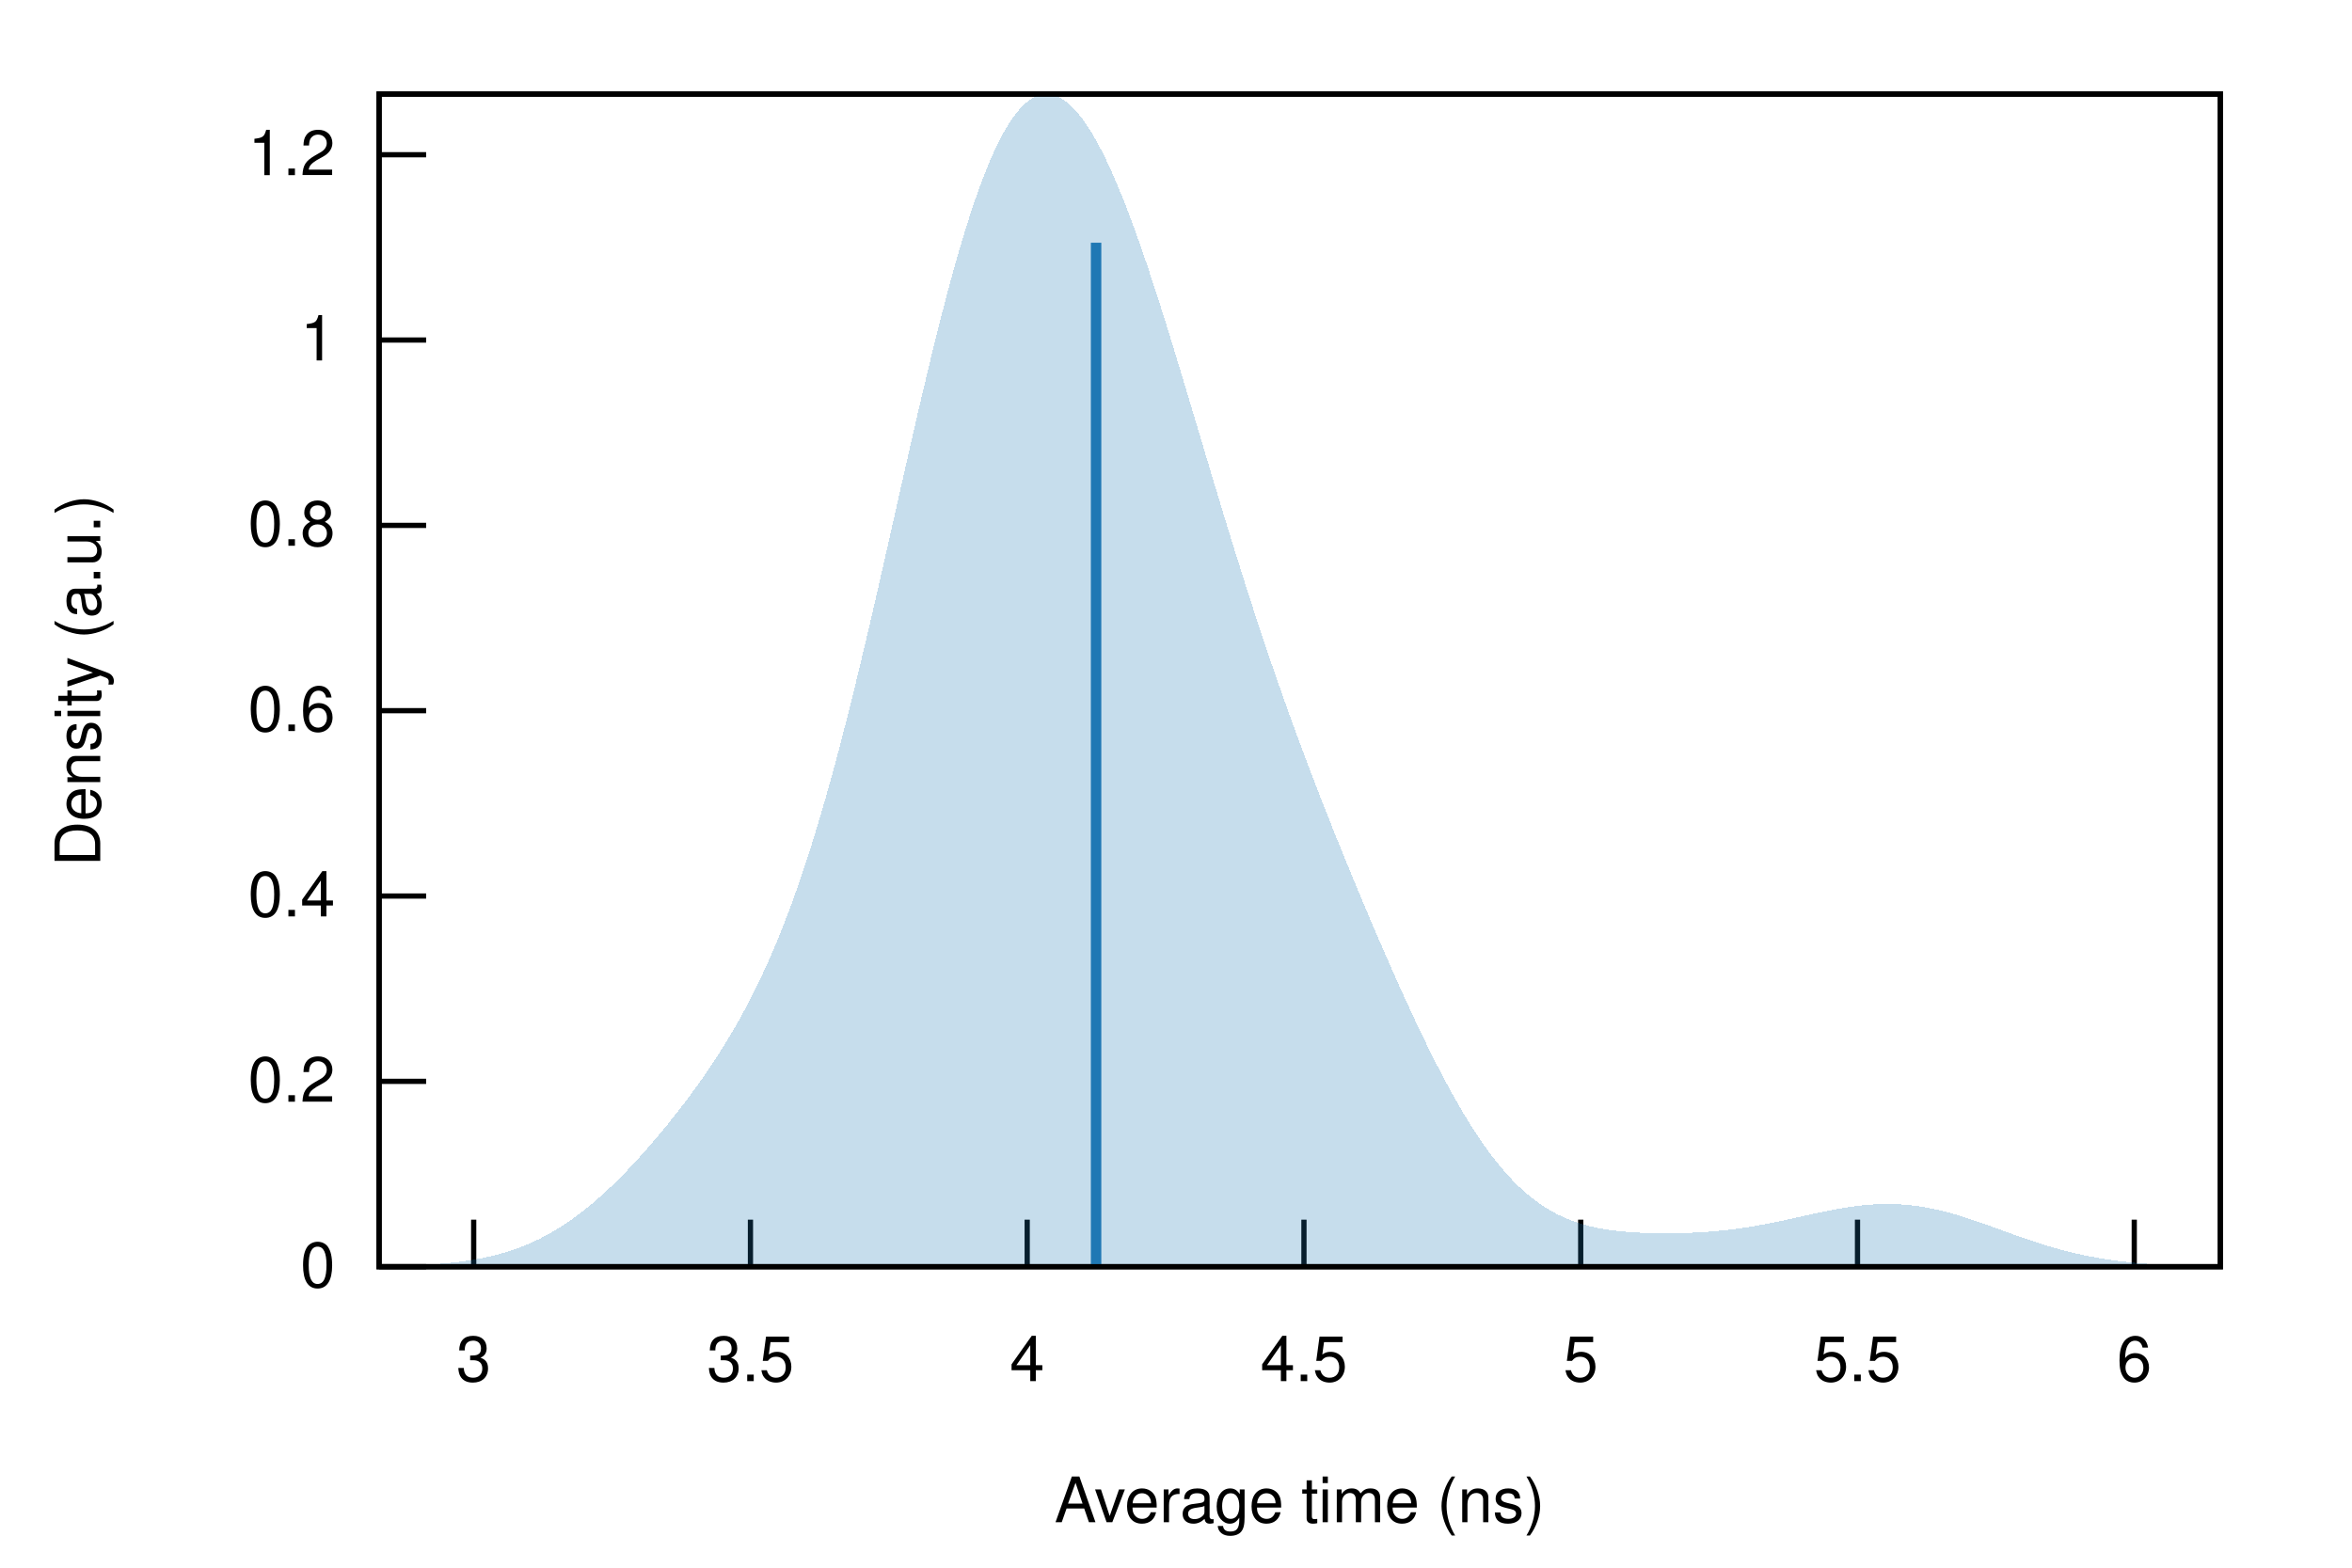
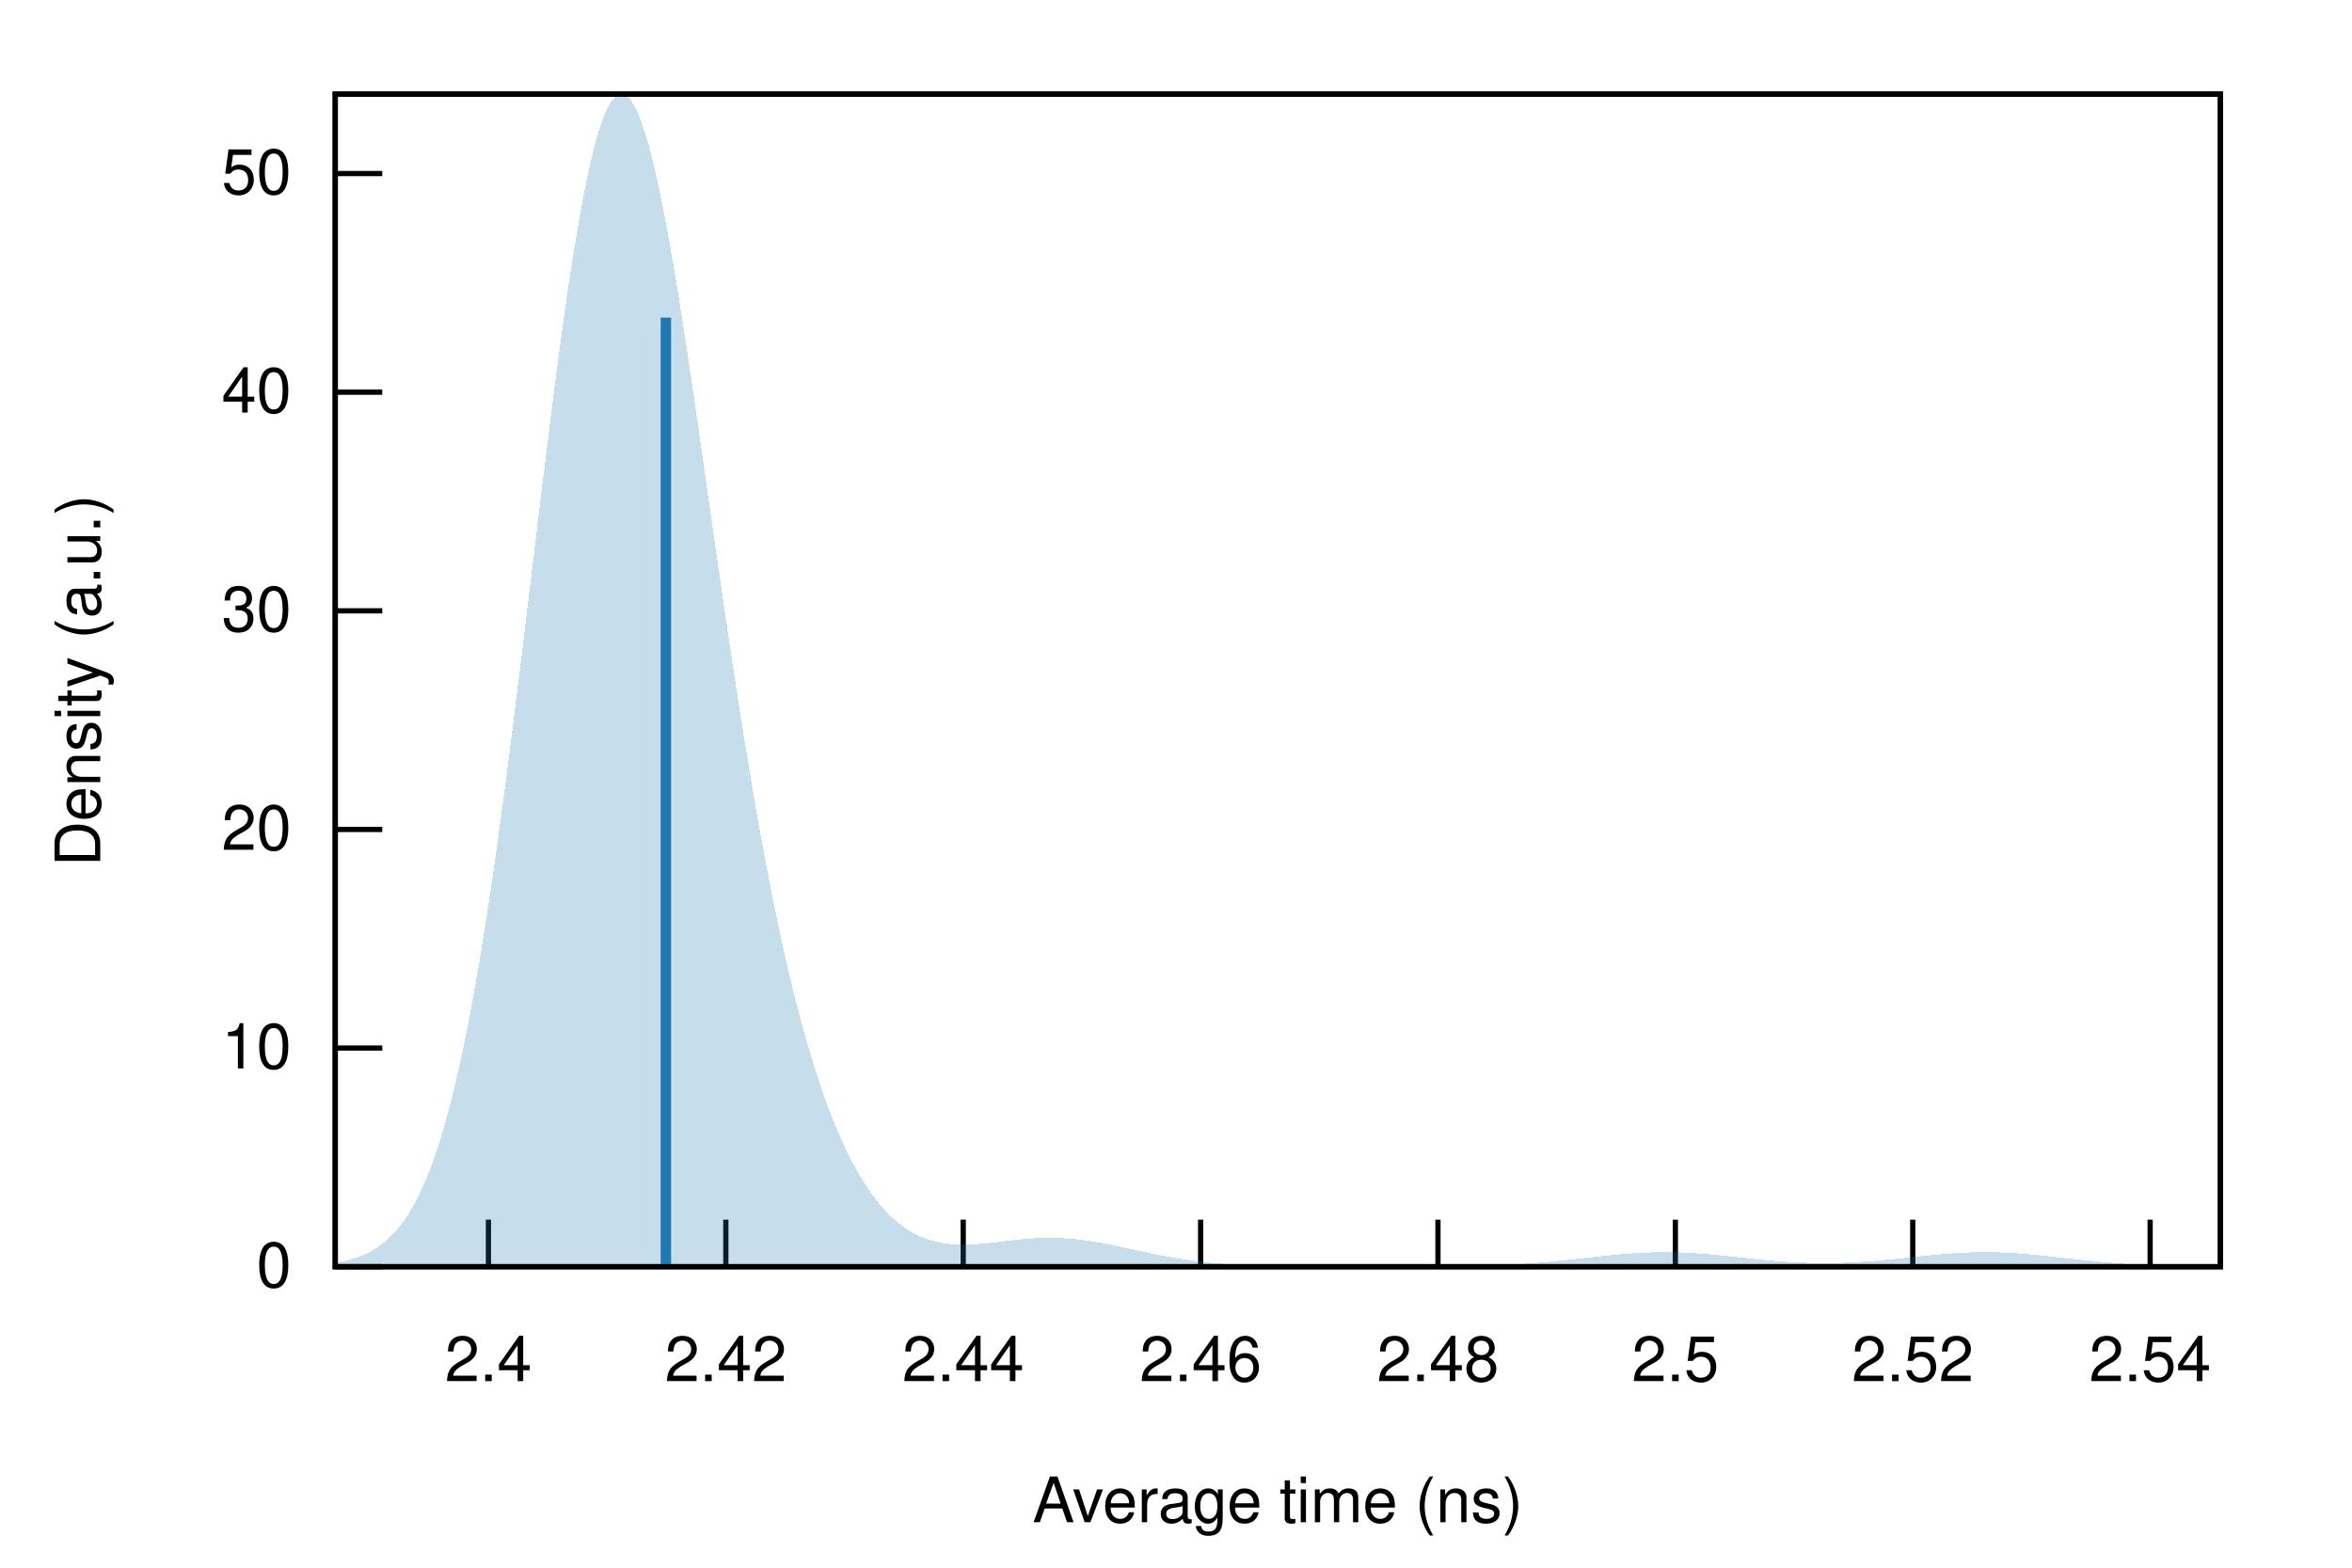
<svg xmlns="http://www.w3.org/2000/svg" xmlns:xlink="http://www.w3.org/1999/xlink" viewBox="0 0 450 300">
  <g id="gnuplot_canvas">
    <rect x="0" y="0" width="450" height="300" fill="none" />
    <defs>
      <circle id="gpDot" r="0.5" stroke-width="0.5" stroke="currentColor" />
      <path id="gpPt0" stroke-width="0.222" stroke="currentColor" d="M-1,0 h2 M0,-1 v2" />
      <path id="gpPt1" stroke-width="0.222" stroke="currentColor" d="M-1,-1 L1,1 M1,-1 L-1,1" />
      <path id="gpPt2" stroke-width="0.222" stroke="currentColor" d="M-1,0 L1,0 M0,-1 L0,1 M-1,-1 L1,1 M-1,1 L1,-1" />
      <rect id="gpPt3" stroke-width="0.222" stroke="currentColor" x="-1" y="-1" width="2" height="2" />
      <rect id="gpPt4" stroke-width="0.222" stroke="currentColor" fill="currentColor" x="-1" y="-1" width="2" height="2" />
      <circle id="gpPt5" stroke-width="0.222" stroke="currentColor" cx="0" cy="0" r="1" />
      <use xlink:href="#gpPt5" id="gpPt6" fill="currentColor" stroke="none" />
      <path id="gpPt7" stroke-width="0.222" stroke="currentColor" d="M0,-1.33 L-1.33,0.67 L1.33,0.67 z" />
      <use xlink:href="#gpPt7" id="gpPt8" fill="currentColor" stroke="none" />
      <use xlink:href="#gpPt7" id="gpPt9" stroke="currentColor" transform="rotate(180)" />
      <use xlink:href="#gpPt9" id="gpPt10" fill="currentColor" stroke="none" />
      <use xlink:href="#gpPt3" id="gpPt11" stroke="currentColor" transform="rotate(45)" />
      <use xlink:href="#gpPt11" id="gpPt12" fill="currentColor" stroke="none" />
      <path id="gpPt13" stroke-width="0.222" stroke="currentColor" d="M0,1.330 L1.265,0.411 L0.782,-1.067 L-0.782,-1.076 L-1.265,0.411 z" />
      <use xlink:href="#gpPt13" id="gpPt14" fill="currentColor" stroke="none" />
      <filter id="textbox" filterUnits="objectBoundingBox" x="0" y="0" height="1" width="1">
        <feFlood flood-color="white" flood-opacity="1" result="bgnd" />
        <feComposite in="SourceGraphic" in2="bgnd" operator="atop" />
      </filter>
      <filter id="greybox" filterUnits="objectBoundingBox" x="0" y="0" height="1" width="1">
        <feFlood flood-color="lightgrey" flood-opacity="1" result="grey" />
        <feComposite in="SourceGraphic" in2="grey" operator="atop" />
      </filter>
    </defs>
    <g fill="none" color="white" stroke="currentColor" stroke-width="1.00" stroke-linecap="butt" stroke-linejoin="miter">
</g>
    <g fill="none" color="black" stroke="currentColor" stroke-width="1.00" stroke-linecap="butt" stroke-linejoin="miter">
-       <path stroke="black" d="M72.53,242.40 L81.53,242.40  " />
-       <g transform="translate(64.14,246.30)" stroke="none" fill="black" font-family="Helvetica" font-size="12.00" text-anchor="end">
+       <path stroke="black" d="M64.14,242.40 L73.14,242.40  " />
+       <g transform="translate(55.75,246.30)" stroke="none" fill="black" font-family="Helvetica" font-size="12.00" text-anchor="end">
        <text>
          <tspan font-family="Helvetica"> 0</tspan>
        </text>
      </g>
    </g>
    <g fill="none" color="black" stroke="currentColor" stroke-width="1.00" stroke-linecap="butt" stroke-linejoin="miter">
-       <path stroke="black" d="M72.53,206.93 L81.53,206.93  " />
-       <g transform="translate(64.14,210.83)" stroke="none" fill="black" font-family="Helvetica" font-size="12.00" text-anchor="end">
+       <path stroke="black" d="M64.14,200.56 L73.14,200.56  " />
+       <g transform="translate(55.75,204.46)" stroke="none" fill="black" font-family="Helvetica" font-size="12.00" text-anchor="end">
        <text>
-           <tspan font-family="Helvetica"> 0.2</tspan>
+           <tspan font-family="Helvetica"> 10</tspan>
        </text>
      </g>
    </g>
    <g fill="none" color="black" stroke="currentColor" stroke-width="1.00" stroke-linecap="butt" stroke-linejoin="miter">
-       <path stroke="black" d="M72.53,171.47 L81.53,171.47  " />
-       <g transform="translate(64.14,175.37)" stroke="none" fill="black" font-family="Helvetica" font-size="12.00" text-anchor="end">
+       <path stroke="black" d="M64.14,158.73 L73.14,158.73  " />
+       <g transform="translate(55.75,162.63)" stroke="none" fill="black" font-family="Helvetica" font-size="12.00" text-anchor="end">
        <text>
-           <tspan font-family="Helvetica"> 0.4</tspan>
+           <tspan font-family="Helvetica"> 20</tspan>
        </text>
      </g>
    </g>
    <g fill="none" color="black" stroke="currentColor" stroke-width="1.00" stroke-linecap="butt" stroke-linejoin="miter">
-       <path stroke="black" d="M72.53,136.00 L81.53,136.00  " />
-       <g transform="translate(64.14,139.90)" stroke="none" fill="black" font-family="Helvetica" font-size="12.00" text-anchor="end">
+       <path stroke="black" d="M64.14,116.89 L73.14,116.89  " />
+       <g transform="translate(55.75,120.79)" stroke="none" fill="black" font-family="Helvetica" font-size="12.00" text-anchor="end">
        <text>
-           <tspan font-family="Helvetica"> 0.6</tspan>
+           <tspan font-family="Helvetica"> 30</tspan>
        </text>
      </g>
    </g>
    <g fill="none" color="black" stroke="currentColor" stroke-width="1.00" stroke-linecap="butt" stroke-linejoin="miter">
-       <path stroke="black" d="M72.53,100.54 L81.53,100.54  " />
-       <g transform="translate(64.14,104.44)" stroke="none" fill="black" font-family="Helvetica" font-size="12.00" text-anchor="end">
+       <path stroke="black" d="M64.14,75.05 L73.14,75.05  " />
+       <g transform="translate(55.75,78.95)" stroke="none" fill="black" font-family="Helvetica" font-size="12.00" text-anchor="end">
        <text>
-           <tspan font-family="Helvetica"> 0.8</tspan>
+           <tspan font-family="Helvetica"> 40</tspan>
        </text>
      </g>
    </g>
    <g fill="none" color="black" stroke="currentColor" stroke-width="1.00" stroke-linecap="butt" stroke-linejoin="miter">
-       <path stroke="black" d="M72.53,65.07 L81.53,65.07  " />
-       <g transform="translate(64.14,68.97)" stroke="none" fill="black" font-family="Helvetica" font-size="12.00" text-anchor="end">
+       <path stroke="black" d="M64.14,33.21 L73.14,33.21  " />
+       <g transform="translate(55.75,37.11)" stroke="none" fill="black" font-family="Helvetica" font-size="12.00" text-anchor="end">
        <text>
-           <tspan font-family="Helvetica"> 1</tspan>
+           <tspan font-family="Helvetica"> 50</tspan>
        </text>
      </g>
    </g>
    <g fill="none" color="black" stroke="currentColor" stroke-width="1.00" stroke-linecap="butt" stroke-linejoin="miter">
-       <path stroke="black" d="M72.53,29.61 L81.53,29.61  " />
-       <g transform="translate(64.14,33.51)" stroke="none" fill="black" font-family="Helvetica" font-size="12.00" text-anchor="end">
+       <path stroke="black" d="M93.45,242.40 L93.45,233.40  " />
+       <g transform="translate(93.45,264.30)" stroke="none" fill="black" font-family="Helvetica" font-size="12.00" text-anchor="middle">
        <text>
-           <tspan font-family="Helvetica"> 1.2</tspan>
+           <tspan font-family="Helvetica"> 2.4</tspan>
        </text>
      </g>
    </g>
    <g fill="none" color="black" stroke="currentColor" stroke-width="1.00" stroke-linecap="butt" stroke-linejoin="miter">
-       <path stroke="black" d="M90.63,242.40 L90.63,233.40  " />
-       <g transform="translate(90.63,264.30)" stroke="none" fill="black" font-family="Helvetica" font-size="12.00" text-anchor="middle">
+       <path stroke="black" d="M138.87,242.40 L138.87,233.40  " />
+       <g transform="translate(138.87,264.30)" stroke="none" fill="black" font-family="Helvetica" font-size="12.00" text-anchor="middle">
        <text>
-           <tspan font-family="Helvetica"> 3</tspan>
+           <tspan font-family="Helvetica"> 2.42</tspan>
        </text>
      </g>
    </g>
    <g fill="none" color="black" stroke="currentColor" stroke-width="1.00" stroke-linecap="butt" stroke-linejoin="miter">
-       <path stroke="black" d="M143.58,242.40 L143.58,233.40  " />
-       <g transform="translate(143.58,264.30)" stroke="none" fill="black" font-family="Helvetica" font-size="12.00" text-anchor="middle">
+       <path stroke="black" d="M184.29,242.40 L184.29,233.40  " />
+       <g transform="translate(184.29,264.30)" stroke="none" fill="black" font-family="Helvetica" font-size="12.00" text-anchor="middle">
        <text>
-           <tspan font-family="Helvetica"> 3.5</tspan>
+           <tspan font-family="Helvetica"> 2.44</tspan>
        </text>
      </g>
    </g>
    <g fill="none" color="black" stroke="currentColor" stroke-width="1.00" stroke-linecap="butt" stroke-linejoin="miter">
-       <path stroke="black" d="M196.53,242.40 L196.53,233.40  " />
-       <g transform="translate(196.53,264.30)" stroke="none" fill="black" font-family="Helvetica" font-size="12.00" text-anchor="middle">
+       <path stroke="black" d="M229.71,242.40 L229.71,233.40  " />
+       <g transform="translate(229.71,264.30)" stroke="none" fill="black" font-family="Helvetica" font-size="12.00" text-anchor="middle">
        <text>
-           <tspan font-family="Helvetica"> 4</tspan>
+           <tspan font-family="Helvetica"> 2.46</tspan>
        </text>
      </g>
    </g>
    <g fill="none" color="black" stroke="currentColor" stroke-width="1.00" stroke-linecap="butt" stroke-linejoin="miter">
-       <path stroke="black" d="M249.48,242.40 L249.48,233.40  " />
-       <g transform="translate(249.48,264.30)" stroke="none" fill="black" font-family="Helvetica" font-size="12.00" text-anchor="middle">
+       <path stroke="black" d="M275.12,242.40 L275.12,233.40  " />
+       <g transform="translate(275.12,264.30)" stroke="none" fill="black" font-family="Helvetica" font-size="12.00" text-anchor="middle">
        <text>
-           <tspan font-family="Helvetica"> 4.5</tspan>
+           <tspan font-family="Helvetica"> 2.48</tspan>
        </text>
      </g>
    </g>
    <g fill="none" color="black" stroke="currentColor" stroke-width="1.00" stroke-linecap="butt" stroke-linejoin="miter">
-       <path stroke="black" d="M302.43,242.40 L302.43,233.40  " />
-       <g transform="translate(302.43,264.30)" stroke="none" fill="black" font-family="Helvetica" font-size="12.00" text-anchor="middle">
+       <path stroke="black" d="M320.54,242.40 L320.54,233.40  " />
+       <g transform="translate(320.54,264.30)" stroke="none" fill="black" font-family="Helvetica" font-size="12.00" text-anchor="middle">
        <text>
-           <tspan font-family="Helvetica"> 5</tspan>
+           <tspan font-family="Helvetica"> 2.5</tspan>
        </text>
      </g>
    </g>
    <g fill="none" color="black" stroke="currentColor" stroke-width="1.00" stroke-linecap="butt" stroke-linejoin="miter">
-       <path stroke="black" d="M355.39,242.40 L355.39,233.40  " />
-       <g transform="translate(355.39,264.30)" stroke="none" fill="black" font-family="Helvetica" font-size="12.00" text-anchor="middle">
+       <path stroke="black" d="M365.96,242.40 L365.96,233.40  " />
+       <g transform="translate(365.96,264.30)" stroke="none" fill="black" font-family="Helvetica" font-size="12.00" text-anchor="middle">
        <text>
-           <tspan font-family="Helvetica"> 5.5</tspan>
+           <tspan font-family="Helvetica"> 2.52</tspan>
        </text>
      </g>
    </g>
    <g fill="none" color="black" stroke="currentColor" stroke-width="1.00" stroke-linecap="butt" stroke-linejoin="miter">
-       <path stroke="black" d="M408.34,242.40 L408.34,233.40  " />
-       <g transform="translate(408.34,264.30)" stroke="none" fill="black" font-family="Helvetica" font-size="12.00" text-anchor="middle">
+       <path stroke="black" d="M411.38,242.40 L411.38,233.40  " />
+       <g transform="translate(411.38,264.30)" stroke="none" fill="black" font-family="Helvetica" font-size="12.00" text-anchor="middle">
        <text>
-           <tspan font-family="Helvetica"> 6</tspan>
+           <tspan font-family="Helvetica"> 2.54</tspan>
        </text>
      </g>
    </g>
    <g fill="none" color="black" stroke="currentColor" stroke-width="1.00" stroke-linecap="butt" stroke-linejoin="miter">
</g>
    <g fill="none" color="black" stroke="currentColor" stroke-width="1.00" stroke-linecap="butt" stroke-linejoin="miter">
-       <path stroke="black" d="M72.53,18.01 L72.53,242.40 L424.82,242.40 L424.82,18.01 L72.53,18.01 Z  " />
+       <path stroke="black" d="M64.14,18.01 L64.14,242.40 L424.82,242.40 L424.82,18.01 L64.14,18.01 Z  " />
    </g>
    <g fill="none" color="black" stroke="currentColor" stroke-width="1.00" stroke-linecap="butt" stroke-linejoin="miter">
      <g transform="translate(19.18,130.21) rotate(270)" stroke="none" fill="black" font-family="Helvetica" font-size="12.00" text-anchor="middle">
        <text>
          <tspan font-family="Helvetica">Density (a.u.)</tspan>
        </text>
      </g>
    </g>
    <g fill="none" color="black" stroke="currentColor" stroke-width="1.00" stroke-linecap="butt" stroke-linejoin="miter">
-       <g transform="translate(248.67,291.30)" stroke="none" fill="black" font-family="Helvetica" font-size="12.00" text-anchor="middle">
+       <g transform="translate(244.48,291.30)" stroke="none" fill="black" font-family="Helvetica" font-size="12.00" text-anchor="middle">
        <text>
          <tspan font-family="Helvetica">Average time (ns)</tspan>
        </text>
      </g>
    </g>
    <g fill="none" color="black" stroke="currentColor" stroke-width="1.00" stroke-linecap="butt" stroke-linejoin="miter">
</g>
    <g id="gnuplot_plot_1">
      <g fill="none" color="black" stroke="currentColor" stroke-width="1.00" stroke-linecap="butt" stroke-linejoin="miter">
        <g stroke="none" shape-rendering="crispEdges">
-           <polygon fill="rgb( 31, 120, 180)" fill-opacity="0.25" points="72.53,242.31 73.24,242.30 73.94,242.29 74.65,242.27 75.35,242.26 76.06,242.24 76.77,242.22 77.47,242.20 78.18,242.17 78.88,242.15 79.59,242.12 80.30,242.08 81.00,242.05 81.71,242.01 82.41,241.96 83.12,241.91 83.83,241.86 84.53,241.80 85.24,241.74 85.94,241.67 86.65,241.60 87.36,241.52 88.06,241.43 88.77,241.34 89.47,241.24 90.18,241.13 90.89,241.01 91.59,240.88 92.30,240.74 93.00,240.59 93.71,240.44 94.42,240.27 95.12,240.09 95.83,239.90 96.53,239.69 97.24,239.48 97.95,239.25 98.65,239.00 99.36,238.74 100.06,238.47 100.77,238.18 101.48,237.88 102.18,237.56 102.89,237.23 103.59,236.88 104.30,236.51 105.01,236.13 105.71,235.72 106.42,235.31 107.12,234.87 107.83,234.42 108.54,233.95 109.24,233.46 109.95,232.95 110.65,232.43 111.36,231.89 112.07,231.34 112.77,230.76 113.48,230.17 114.18,229.56 114.89,228.94 115.60,228.30 116.30,227.65 117.01,226.98 117.71,226.29 118.42,225.60 119.13,224.88 119.83,224.16 120.54,223.42 121.24,222.66 121.95,221.90 122.66,221.12 123.36,220.33 124.07,219.52 124.77,218.71 125.48,217.88 126.19,217.04 126.89,216.19 127.60,215.33 128.30,214.45 129.01,213.56 129.72,212.66 130.42,211.75 131.13,210.82 131.83,209.88 132.54,208.93 133.25,207.96 133.95,206.97 134.66,205.96 135.36,204.94 136.07,203.89 136.78,202.83 137.48,201.74 138.19,200.62 138.89,199.48 139.60,198.32 140.31,197.12 141.01,195.89 141.72,194.64 142.42,193.34 143.13,192.01 143.84,190.64 144.54,189.23 145.25,187.78 145.95,186.29 146.66,184.75 147.37,183.16 148.07,181.52 148.78,179.83 149.48,178.09 150.19,176.29 150.90,174.44 151.60,172.54 152.31,170.57 153.01,168.55 153.72,166.47 154.43,164.32 155.13,162.12 155.84,159.86 156.54,157.54 157.25,155.16 157.96,152.72 158.66,150.22 159.37,147.67 160.07,145.06 160.78,142.39 161.48,139.67 162.19,136.90 162.90,134.09 163.60,131.23 164.31,128.32 165.01,125.38 165.72,122.40 166.43,119.38 167.13,116.34 167.84,113.27 168.54,110.18 169.25,107.07 169.96,103.95 170.66,100.82 171.37,97.69 172.07,94.56 172.78,91.43 173.49,88.31 174.19,85.21 174.90,82.12 175.60,79.06 176.31,76.04 177.02,73.04 177.72,70.09 178.43,67.18 179.13,64.31 179.84,61.51 180.55,58.76 181.25,56.07 181.96,53.45 182.66,50.90 183.37,48.42 184.08,46.02 184.78,43.71 185.49,41.48 186.19,39.33 186.90,37.28 187.61,35.33 188.31,33.47 189.02,31.71 189.72,30.05 190.43,28.49 191.14,27.04 191.84,25.69 192.55,24.45 193.25,23.32 193.96,22.30 194.67,21.38 195.37,20.58 196.08,19.88 196.78,19.30 197.49,18.83 198.20,18.46 198.90,18.20 199.61,18.05 200.31,18.01 201.02,18.07 201.73,18.24 202.43,18.51 203.14,18.88 203.84,19.35 204.55,19.92 205.26,20.59 205.96,21.34 206.67,22.20 207.37,23.14 208.08,24.17 208.79,25.28 209.49,26.48 210.20,27.76 210.90,29.11 211.61,30.54 212.32,32.05 213.02,33.62 213.73,35.26 214.43,36.97 215.14,38.73 215.85,40.56 216.55,42.44 217.26,44.37 217.96,46.35 218.67,48.38 219.38,50.45 220.08,52.56 220.79,54.71 221.49,56.89 222.20,59.11 222.91,61.35 223.61,63.61 224.32,65.90 225.02,68.21 225.73,70.54 226.44,72.87 227.14,75.22 227.85,77.58 228.55,79.94 229.26,82.30 229.97,84.67 230.67,87.03 231.38,89.39 232.08,91.74 232.79,94.09 233.50,96.42 234.20,98.74 234.91,101.05 235.61,103.35 236.32,105.62 237.03,107.88 237.73,110.13 238.44,112.35 239.14,114.55 239.85,116.73 240.56,118.89 241.26,121.03 241.97,123.14 242.67,125.24 243.38,127.31 244.09,129.36 244.79,131.38 245.50,133.39 246.20,135.38 246.91,137.34 247.62,139.28 248.32,141.21 249.03,143.11 249.73,145.00 250.44,146.87 251.15,148.73 251.85,150.56 252.56,152.38 253.26,154.19 253.97,155.98 254.68,157.76 255.38,159.53 256.09,161.28 256.79,163.03 257.50,164.76 258.21,166.48 258.91,168.19 259.62,169.89 260.32,171.58 261.03,173.26 261.74,174.93 262.44,176.59 263.15,178.24 263.85,179.88 264.56,181.51 265.27,183.13 265.97,184.74 266.68,186.33 267.38,187.91 268.09,189.48 268.80,191.04 269.50,192.58 270.21,194.10 270.91,195.61 271.62,197.10 272.33,198.57 273.03,200.02 273.74,201.45 274.44,202.86 275.15,204.24 275.86,205.60 276.56,206.94 277.27,208.24 277.97,209.53 278.68,210.78 279.39,212.01 280.09,213.20 280.80,214.36 281.50,215.50 282.21,216.60 282.92,217.66 283.62,218.70 284.33,219.70 285.03,220.66 285.74,221.60 286.45,222.49 287.15,223.35 287.86,224.18 288.56,224.97 289.27,225.73 289.98,226.45 290.68,227.14 291.39,227.79 292.09,228.41 292.80,229.00 293.51,229.56 294.21,230.08 294.92,230.57 295.62,231.04 296.33,231.47 297.04,231.88 297.74,232.26 298.45,232.61 299.15,232.94 299.86,233.24 300.57,233.52 301.27,233.78 301.98,234.02 302.68,234.24 303.39,234.44 304.10,234.63 304.80,234.79 305.51,234.95 306.21,235.08 306.92,235.21 307.63,235.32 308.33,235.42 309.04,235.51 309.74,235.59 310.45,235.66 311.16,235.73 311.86,235.78 312.57,235.83 313.27,235.87 313.98,235.90 314.69,235.93 315.39,235.96 316.10,235.98 316.80,235.99 317.51,236.00 318.22,236.00 318.92,236.01 319.63,236.00 320.33,235.99 321.04,235.98 321.75,235.96 322.45,235.94 323.16,235.92 323.86,235.89 324.57,235.85 325.28,235.81 325.98,235.77 326.69,235.72 327.39,235.67 328.10,235.61 328.81,235.54 329.51,235.47 330.22,235.40 330.92,235.32 331.63,235.23 332.34,235.14 333.04,235.04 333.75,234.94 334.45,234.83 335.16,234.71 335.87,234.59 336.57,234.47 337.28,234.34 337.98,234.21 338.69,234.07 339.39,233.93 340.10,233.78 340.81,233.64 341.51,233.49 342.22,233.33 342.92,233.18 343.63,233.02 344.34,232.87 345.04,232.71 345.75,232.55 346.45,232.40 347.16,232.24 347.87,232.09 348.57,231.94 349.28,231.80 349.98,231.66 350.69,231.52 351.40,231.39 352.10,231.26 352.81,231.14 353.51,231.03 354.22,230.93 354.93,230.83 355.63,230.74 356.34,230.66 357.04,230.59 357.75,230.53 358.46,230.48 359.16,230.45 359.87,230.42 360.57,230.40 361.28,230.40 361.99,230.41 362.69,230.43 363.40,230.46 364.10,230.51 364.81,230.57 365.52,230.64 366.22,230.72 366.93,230.81 367.63,230.92 368.34,231.04 369.05,231.17 369.75,231.31 370.46,231.46 371.16,231.62 371.87,231.80 372.58,231.98 373.28,232.17 373.99,232.37 374.69,232.58 375.40,232.80 376.11,233.02 376.81,233.25 377.52,233.48 378.22,233.72 378.93,233.97 379.64,234.21 380.34,234.47 381.05,234.72 381.75,234.97 382.46,235.23 383.17,235.48 383.87,235.74 384.58,236.00 385.28,236.25 385.99,236.50 386.70,236.75 387.40,236.99 388.11,237.24 388.81,237.47 389.52,237.71 390.23,237.93 390.93,238.16 391.64,238.37 392.34,238.59 393.05,238.79 393.76,238.99 394.46,239.18 395.17,239.37 395.87,239.55 396.58,239.72 397.29,239.89 397.99,240.05 398.70,240.20 399.40,240.34 400.11,240.48 400.82,240.61 401.52,240.74 402.23,240.86 402.93,240.97 403.64,241.07 404.35,241.17 405.05,241.27 405.76,241.36 406.46,241.44 407.17,241.52 407.88,241.59 408.58,241.66 409.29,241.72 409.99,241.78 410.70,241.83 411.41,241.88 412.11,241.93 412.82,241.97 413.52,242.01 414.23,242.05 414.94,242.08 415.64,242.11 416.35,242.14 417.05,242.17 417.76,242.19 418.47,242.21 419.17,242.23 419.88,242.25 420.58,242.26 421.29,242.28 422.00,242.29 422.70,242.30 423.41,242.31 424.11,242.32 424.82,242.33 424.82,242.40 424.11,242.40 423.41,242.40 422.70,242.40 422.00,242.40 421.29,242.40 420.58,242.40 419.88,242.40 419.17,242.40 418.47,242.40 417.76,242.40 417.05,242.40 416.35,242.40 415.64,242.40 414.94,242.40 414.23,242.40 413.52,242.40 412.82,242.40 412.11,242.40 411.41,242.40 410.70,242.40 409.99,242.40 409.29,242.40 408.58,242.40 407.88,242.40 407.17,242.40 406.46,242.40 405.76,242.40 405.05,242.40 404.35,242.40 403.64,242.40 402.93,242.40 402.23,242.40 401.52,242.40 400.82,242.40 400.11,242.40 399.40,242.40 398.70,242.40 397.99,242.40 397.29,242.40 396.58,242.40 395.87,242.40 395.17,242.40 394.46,242.40 393.76,242.40 393.05,242.40 392.34,242.40 391.64,242.40 390.93,242.40 390.23,242.40 389.52,242.40 388.81,242.40 388.11,242.40 387.40,242.40 386.70,242.40 385.99,242.40 385.28,242.40 384.58,242.40 383.87,242.40 383.17,242.40 382.46,242.40 381.75,242.40 381.05,242.40 380.34,242.40 379.64,242.40 378.93,242.40 378.22,242.40 377.52,242.40 376.81,242.40 376.11,242.40 375.40,242.40 374.69,242.40 373.99,242.40 373.28,242.40 372.58,242.40 371.87,242.40 371.16,242.40 370.46,242.40 369.75,242.40 369.05,242.40 368.34,242.40 367.63,242.40 366.93,242.40 366.22,242.40 365.52,242.40 364.81,242.40 364.10,242.40 363.40,242.40 362.69,242.40 361.99,242.40 361.28,242.40 360.57,242.40 359.87,242.40 359.16,242.40 358.46,242.40 357.75,242.40 357.04,242.40 356.34,242.40 355.63,242.40 354.93,242.40 354.22,242.40 353.51,242.40 352.81,242.40 352.10,242.40 351.40,242.40 350.69,242.40 349.98,242.40 349.28,242.40 348.57,242.40 347.87,242.40 347.16,242.40 346.45,242.40 345.75,242.40 345.04,242.40 344.34,242.40 343.63,242.40 342.92,242.40 342.22,242.40 341.51,242.40 340.81,242.40 340.10,242.40 339.39,242.40 338.69,242.40 337.98,242.40 337.28,242.40 336.57,242.40 335.87,242.40 335.16,242.40 334.45,242.40 333.75,242.40 333.04,242.40 332.34,242.40 331.63,242.40 330.92,242.40 330.22,242.40 329.51,242.40 328.81,242.40 328.10,242.40 327.39,242.40 326.69,242.40 325.98,242.40 325.28,242.40 324.57,242.40 323.86,242.40 323.16,242.40 322.45,242.40 321.75,242.40 321.04,242.40 320.33,242.40 319.63,242.40 318.92,242.40 318.22,242.40 317.51,242.40 316.80,242.40 316.10,242.40 315.39,242.40 314.69,242.40 313.98,242.40 313.27,242.40 312.57,242.40 311.86,242.40 311.16,242.40 310.45,242.40 309.74,242.40 309.04,242.40 308.33,242.40 307.63,242.40 306.92,242.40 306.21,242.40 305.51,242.40 304.80,242.40 304.10,242.40 303.39,242.40 302.68,242.40 301.98,242.40 301.27,242.40 300.57,242.40 299.86,242.40 299.15,242.40 298.45,242.40 297.74,242.40 297.04,242.40 296.33,242.40 295.62,242.40 294.92,242.40 294.21,242.40 293.51,242.40 292.80,242.40 292.09,242.40 291.39,242.40 290.68,242.40 289.98,242.40 289.27,242.40 288.56,242.40 287.86,242.40 287.15,242.40 286.45,242.40 285.74,242.40 285.03,242.40 284.33,242.40 283.62,242.40 282.92,242.40 282.21,242.40 281.50,242.40 280.80,242.40 280.09,242.40 279.39,242.40 278.68,242.40 277.97,242.40 277.27,242.40 276.56,242.40 275.86,242.40 275.15,242.40 274.44,242.40 273.74,242.40 273.03,242.40 272.33,242.40 271.62,242.40 270.91,242.40 270.21,242.40 269.50,242.40 268.80,242.40 268.09,242.40 267.38,242.40 266.68,242.40 265.97,242.40 265.27,242.40 264.56,242.40 263.85,242.40 263.15,242.40 262.44,242.40 261.74,242.40 261.03,242.40 260.32,242.40 259.62,242.40 258.91,242.40 258.21,242.40 257.50,242.40 256.79,242.40 256.09,242.40 255.38,242.40 254.68,242.40 253.97,242.40 253.26,242.40 252.56,242.40 251.85,242.40 251.15,242.40 250.44,242.40 249.73,242.40 249.03,242.40 248.32,242.40 247.62,242.40 246.91,242.40 246.20,242.40 245.50,242.40 244.79,242.40 244.09,242.40 243.38,242.40 242.67,242.40 241.97,242.40 241.26,242.40 240.56,242.40 239.85,242.40 239.14,242.40 238.44,242.40 237.73,242.40 237.03,242.40 236.32,242.40 235.61,242.40 234.91,242.40 234.20,242.40 233.50,242.40 232.79,242.40 232.08,242.40 231.38,242.40 230.67,242.40 229.97,242.40 229.26,242.40 228.55,242.40 227.85,242.40 227.14,242.40 226.44,242.40 225.73,242.40 225.02,242.40 224.32,242.40 223.61,242.40 222.91,242.40 222.20,242.40 221.49,242.40 220.79,242.40 220.08,242.40 219.38,242.40 218.67,242.40 217.96,242.40 217.26,242.40 216.55,242.40 215.85,242.40 215.14,242.40 214.43,242.40 213.73,242.40 213.02,242.40 212.32,242.40 211.61,242.40 210.90,242.40 210.20,242.40 209.49,242.40 208.79,242.40 208.08,242.40 207.37,242.40 206.67,242.40 205.96,242.40 205.26,242.40 204.55,242.40 203.84,242.40 203.14,242.40 202.43,242.40 201.73,242.40 201.02,242.40 200.31,242.40 199.61,242.40 198.90,242.40 198.20,242.40 197.49,242.40 196.78,242.40 196.08,242.40 195.37,242.40 194.67,242.40 193.96,242.40 193.25,242.40 192.55,242.40 191.84,242.40 191.14,242.40 190.43,242.40 189.72,242.40 189.02,242.40 188.31,242.40 187.61,242.40 186.90,242.40 186.19,242.40 185.49,242.40 184.78,242.40 184.08,242.40 183.37,242.40 182.66,242.40 181.96,242.40 181.25,242.40 180.55,242.40 179.84,242.40 179.13,242.40 178.43,242.40 177.72,242.40 177.02,242.40 176.31,242.40 175.60,242.40 174.90,242.40 174.19,242.40 173.49,242.40 172.78,242.40 172.07,242.40 171.37,242.40 170.66,242.40 169.96,242.40 169.25,242.40 168.54,242.40 167.84,242.40 167.13,242.40 166.43,242.40 165.72,242.40 165.01,242.40 164.31,242.40 163.60,242.40 162.90,242.40 162.19,242.40 161.48,242.40 160.78,242.40 160.07,242.40 159.37,242.40 158.66,242.40 157.96,242.40 157.25,242.40 156.54,242.40 155.84,242.40 155.13,242.40 154.43,242.40 153.72,242.40 153.01,242.40 152.31,242.40 151.60,242.40 150.90,242.40 150.19,242.40 149.48,242.40 148.78,242.40 148.07,242.40 147.37,242.40 146.66,242.40 145.95,242.40 145.25,242.40 144.54,242.40 143.84,242.40 143.13,242.40 142.42,242.40 141.72,242.40 141.01,242.40 140.31,242.40 139.60,242.40 138.89,242.40 138.19,242.40 137.48,242.40 136.78,242.40 136.07,242.40 135.36,242.40 134.66,242.40 133.95,242.40 133.25,242.40 132.54,242.40 131.83,242.40 131.13,242.40 130.42,242.40 129.72,242.40 129.01,242.40 128.30,242.40 127.60,242.40 126.89,242.40 126.19,242.40 125.48,242.40 124.77,242.40 124.07,242.40 123.36,242.40 122.66,242.40 121.95,242.40 121.24,242.40 120.54,242.40 119.83,242.40 119.13,242.40 118.42,242.40 117.71,242.40 117.01,242.40 116.30,242.40 115.60,242.40 114.89,242.40 114.18,242.40 113.48,242.40 112.77,242.40 112.07,242.40 111.36,242.40 110.65,242.40 109.95,242.40 109.24,242.40 108.54,242.40 107.83,242.40 107.12,242.40 106.42,242.40 105.71,242.40 105.01,242.40 104.30,242.40 103.59,242.40 102.89,242.40 102.18,242.40 101.48,242.40 100.77,242.40 100.06,242.40 99.36,242.40 98.65,242.40 97.95,242.40 97.24,242.40 96.53,242.40 95.83,242.40 95.12,242.40 94.42,242.40 93.71,242.40 93.00,242.40 92.30,242.40 91.59,242.40 90.89,242.40 90.18,242.40 89.47,242.40 88.77,242.40 88.06,242.40 87.36,242.40 86.65,242.40 85.94,242.40 85.24,242.40 84.53,242.40 83.83,242.40 83.12,242.40 82.41,242.40 81.71,242.40 81.00,242.40 80.30,242.40 79.59,242.40 78.88,242.40 78.18,242.40 77.47,242.40 76.77,242.40 76.06,242.40 75.35,242.40 74.65,242.40 73.94,242.40 73.24,242.40 72.53,242.40 " />
+           <polygon fill="rgb( 31, 120, 180)" fill-opacity="0.25" points="64.14,241.66 64.86,241.53 65.59,241.39 66.31,241.23 67.03,241.04 67.75,240.82 68.48,240.58 69.20,240.30 69.92,239.99 70.65,239.64 71.37,239.24 72.09,238.79 72.81,238.28 73.54,237.72 74.26,237.09 74.98,236.39 75.70,235.61 76.43,234.74 77.15,233.79 77.87,232.74 78.60,231.58 79.32,230.30 80.04,228.91 80.76,227.39 81.49,225.74 82.21,223.94 82.93,221.99 83.66,219.88 84.38,217.60 85.10,215.16 85.82,212.54 86.55,209.73 87.27,206.74 87.99,203.56 88.72,200.18 89.44,196.60 90.16,192.83 90.88,188.85 91.61,184.68 92.33,180.32 93.05,175.76 93.78,171.01 94.50,166.09 95.22,161.00 95.94,155.74 96.67,150.34 97.39,144.80 98.11,139.14 98.83,133.37 99.56,127.52 100.28,121.60 101.00,115.63 101.73,109.63 102.45,103.63 103.17,97.65 103.89,91.71 104.62,85.84 105.34,80.07 106.06,74.41 106.79,68.90 107.51,63.56 108.23,58.41 108.95,53.49 109.68,48.81 110.40,44.39 111.12,40.26 111.85,36.43 112.57,32.93 113.29,29.76 114.01,26.96 114.74,24.52 115.46,22.45 116.18,20.78 116.90,19.49 117.63,18.60 118.35,18.11 119.07,18.01 119.80,18.30 120.52,18.98 121.24,20.04 121.96,21.47 122.69,23.26 123.41,25.39 124.13,27.86 124.86,30.63 125.58,33.70 126.30,37.05 127.02,40.66 127.75,44.50 128.47,48.56 129.19,52.82 129.92,57.24 130.64,61.82 131.36,66.53 132.08,71.35 132.81,76.25 133.53,81.23 134.25,86.25 134.97,91.31 135.70,96.37 136.42,101.43 137.14,106.48 137.87,111.49 138.59,116.45 139.31,121.35 140.03,126.19 140.76,130.94 141.48,135.60 142.20,140.17 142.93,144.63 143.65,148.98 144.37,153.22 145.09,157.35 145.82,161.35 146.54,165.23 147.26,168.99 147.99,172.62 148.71,176.12 149.43,179.50 150.15,182.76 150.88,185.90 151.60,188.91 152.32,191.80 153.05,194.58 153.77,197.24 154.49,199.79 155.21,202.23 155.94,204.57 156.66,206.79 157.38,208.92 158.10,210.95 158.83,212.88 159.55,214.71 160.27,216.46 161.00,218.11 161.72,219.68 162.44,221.17 163.16,222.57 163.89,223.90 164.61,225.15 165.33,226.33 166.06,227.43 166.78,228.47 167.50,229.44 168.22,230.34 168.95,231.19 169.67,231.97 170.39,232.69 171.12,233.36 171.84,233.98 172.56,234.54 173.28,235.05 174.01,235.52 174.73,235.94 175.45,236.31 176.17,236.65 176.90,236.94 177.62,237.20 178.34,237.42 179.07,237.61 179.79,237.77 180.51,237.90 181.23,238.00 181.96,238.08 182.68,238.13 183.40,238.16 184.13,238.17 184.85,238.17 185.57,238.14 186.29,238.11 187.02,238.06 187.74,238.00 188.46,237.93 189.19,237.86 189.91,237.78 190.63,237.70 191.35,237.61 192.08,237.53 192.80,237.44 193.52,237.36 194.25,237.28 194.97,237.20 195.69,237.13 196.41,237.07 197.14,237.02 197.86,236.97 198.58,236.93 199.30,236.90 200.03,236.89 200.75,236.88 201.47,236.88 202.20,236.90 202.92,236.92 203.64,236.96 204.36,237.01 205.09,237.07 205.81,237.14 206.53,237.22 207.26,237.31 207.98,237.41 208.70,237.52 209.42,237.64 210.15,237.76 210.87,237.89 211.59,238.03 212.32,238.17 213.04,238.32 213.76,238.47 214.48,238.62 215.21,238.78 215.93,238.93 216.65,239.09 217.37,239.25 218.10,239.40 218.82,239.56 219.54,239.71 220.27,239.86 220.99,240.01 221.71,240.16 222.43,240.30 223.16,240.43 223.88,240.56 224.60,240.69 225.33,240.81 226.05,240.93 226.77,241.04 227.49,241.14 228.22,241.24 228.94,241.34 229.66,241.42 230.39,241.51 231.11,241.59 231.83,241.66 232.55,241.73 233.28,241.79 234.00,241.85 234.72,241.90 235.44,241.95 236.17,242.00 236.89,242.04 237.61,242.08 238.34,242.11 239.06,242.14 239.78,242.17 240.50,242.20 241.23,242.22 241.95,242.24 242.67,242.26 243.40,242.28 244.12,242.29 244.84,242.31 245.56,242.32 246.29,242.33 247.01,242.34 247.73,242.35 248.46,242.35 249.18,242.36 249.90,242.37 250.62,242.37 251.35,242.37 252.07,242.38 252.79,242.38 253.52,242.38 254.24,242.39 254.96,242.39 255.68,242.39 256.41,242.39 257.13,242.39 257.85,242.39 258.57,242.39 259.30,242.39 260.02,242.40 260.74,242.40 261.47,242.40 262.19,242.40 262.91,242.40 263.63,242.40 264.36,242.39 265.08,242.39 265.80,242.39 266.53,242.39 267.25,242.39 267.97,242.39 268.69,242.39 269.42,242.39 270.14,242.38 270.86,242.38 271.59,242.38 272.31,242.38 273.03,242.37 273.75,242.37 274.48,242.36 275.20,242.36 275.92,242.35 276.64,242.34 277.37,242.33 278.09,242.33 278.81,242.32 279.54,242.30 280.26,242.29 280.98,242.28 281.70,242.26 282.43,242.25 283.15,242.23 283.87,242.21 284.60,242.18 285.32,242.16 286.04,242.13 286.76,242.10 287.49,242.07 288.21,242.04 288.93,242.00 289.66,241.96 290.38,241.92 291.10,241.87 291.82,241.83 292.55,241.78 293.27,241.72 293.99,241.67 294.71,241.61 295.44,241.55 296.16,241.48 296.88,241.41 297.61,241.34 298.33,241.27 299.05,241.20 299.77,241.12 300.50,241.04 301.22,240.97 301.94,240.89 302.67,240.80 303.39,240.72 304.11,240.64 304.83,240.56 305.56,240.48 306.28,240.40 307.00,240.33 307.73,240.25 308.45,240.18 309.17,240.11 309.89,240.04 310.62,239.98 311.34,239.92 312.06,239.86 312.79,239.81 313.51,239.77 314.23,239.73 314.95,239.70 315.68,239.67 316.40,239.65 317.12,239.63 317.84,239.62 318.57,239.62 319.29,239.62 320.01,239.63 320.74,239.65 321.46,239.67 322.18,239.70 322.90,239.74 323.63,239.78 324.35,239.82 325.07,239.87 325.80,239.93 326.52,239.99 327.24,240.05 327.96,240.12 328.69,240.19 329.41,240.26 330.13,240.33 330.86,240.41 331.58,240.49 332.30,240.56 333.02,240.64 333.75,240.72 334.47,240.80 335.19,240.87 335.91,240.95 336.64,241.02 337.36,241.09 338.08,241.16 338.81,241.22 339.53,241.29 340.25,241.35 340.97,241.40 341.70,241.45 342.42,241.50 343.14,241.54 343.87,241.58 344.59,241.61 345.31,241.64 346.03,241.67 346.76,241.68 347.48,241.70 348.20,241.71 348.93,241.71 349.65,241.71 350.37,241.71 351.09,241.69 351.82,241.68 352.54,241.66 353.26,241.63 353.99,241.60 354.71,241.56 355.43,241.52 356.15,241.48 356.88,241.43 357.60,241.38 358.32,241.32 359.04,241.26 359.77,241.20 360.49,241.13 361.21,241.06 361.94,240.99 362.66,240.92 363.38,240.84 364.10,240.77 364.83,240.69 365.55,240.61 366.27,240.53 367.00,240.46 367.72,240.38 368.44,240.30 369.16,240.23 369.89,240.16 370.61,240.09 371.33,240.03 372.06,239.96 372.78,239.91 373.50,239.85 374.22,239.80 374.95,239.76 375.67,239.72 376.39,239.69 377.11,239.66 377.84,239.64 378.56,239.63 379.28,239.62 380.01,239.62 380.73,239.63 381.45,239.64 382.17,239.65 382.90,239.68 383.62,239.71 384.34,239.74 385.07,239.79 385.79,239.83 386.51,239.88 387.23,239.94 387.96,240.00 388.68,240.07 389.40,240.13 390.13,240.21 390.85,240.28 391.57,240.36 392.29,240.43 393.02,240.51 393.74,240.59 394.46,240.67 395.18,240.76 395.91,240.84 396.63,240.92 397.35,241.00 398.08,241.08 398.80,241.15 399.52,241.23 400.24,241.30 400.97,241.37 401.69,241.44 402.41,241.51 403.14,241.57 403.86,241.63 404.58,241.69 405.30,241.74 406.03,241.80 406.75,241.85 407.47,241.89 408.20,241.94 408.92,241.98 409.64,242.01 410.36,242.05 411.09,242.08 411.81,242.11 412.53,242.14 413.26,242.17 413.98,242.19 414.70,242.21 415.42,242.23 416.15,242.25 416.87,242.27 417.59,242.28 418.31,242.30 419.04,242.31 419.76,242.32 420.48,242.33 421.21,242.34 421.93,242.35 422.65,242.35 423.37,242.36 424.10,242.36 424.82,242.37 424.82,242.40 424.10,242.40 423.37,242.40 422.65,242.40 421.93,242.40 421.21,242.40 420.48,242.40 419.76,242.40 419.04,242.40 418.31,242.40 417.59,242.40 416.87,242.40 416.15,242.40 415.42,242.40 414.70,242.40 413.98,242.40 413.26,242.40 412.53,242.40 411.81,242.40 411.09,242.40 410.36,242.40 409.64,242.40 408.92,242.40 408.20,242.40 407.47,242.40 406.75,242.40 406.03,242.40 405.30,242.40 404.58,242.40 403.86,242.40 403.14,242.40 402.41,242.40 401.69,242.40 400.97,242.40 400.24,242.40 399.52,242.40 398.80,242.40 398.08,242.40 397.35,242.40 396.63,242.40 395.91,242.40 395.18,242.40 394.46,242.40 393.74,242.40 393.02,242.40 392.29,242.40 391.57,242.40 390.85,242.40 390.13,242.40 389.40,242.40 388.68,242.40 387.96,242.40 387.23,242.40 386.51,242.40 385.79,242.40 385.07,242.40 384.34,242.40 383.62,242.40 382.90,242.40 382.17,242.40 381.45,242.40 380.73,242.40 380.01,242.40 379.28,242.40 378.56,242.40 377.84,242.40 377.11,242.40 376.39,242.40 375.67,242.40 374.95,242.40 374.22,242.40 373.50,242.40 372.78,242.40 372.06,242.40 371.33,242.40 370.61,242.40 369.89,242.40 369.16,242.40 368.44,242.40 367.72,242.40 367.00,242.40 366.27,242.40 365.55,242.40 364.83,242.40 364.10,242.40 363.38,242.40 362.66,242.40 361.94,242.40 361.21,242.40 360.49,242.40 359.77,242.40 359.04,242.40 358.32,242.40 357.60,242.40 356.88,242.40 356.15,242.40 355.43,242.40 354.71,242.40 353.99,242.40 353.26,242.40 352.54,242.40 351.82,242.40 351.09,242.40 350.37,242.40 349.65,242.40 348.93,242.40 348.20,242.40 347.48,242.40 346.76,242.40 346.03,242.40 345.31,242.40 344.59,242.40 343.87,242.40 343.14,242.40 342.42,242.40 341.70,242.40 340.97,242.40 340.25,242.40 339.53,242.40 338.81,242.40 338.08,242.40 337.36,242.40 336.64,242.40 335.91,242.40 335.19,242.40 334.47,242.40 333.75,242.40 333.02,242.40 332.30,242.40 331.58,242.40 330.86,242.40 330.13,242.40 329.41,242.40 328.69,242.40 327.96,242.40 327.24,242.40 326.52,242.40 325.80,242.40 325.07,242.40 324.35,242.40 323.63,242.40 322.90,242.40 322.18,242.40 321.46,242.40 320.74,242.40 320.01,242.40 319.29,242.40 318.57,242.40 317.84,242.40 317.12,242.40 316.40,242.40 315.68,242.40 314.95,242.40 314.23,242.40 313.51,242.40 312.79,242.40 312.06,242.40 311.34,242.40 310.62,242.40 309.89,242.40 309.17,242.40 308.45,242.40 307.73,242.40 307.00,242.40 306.28,242.40 305.56,242.40 304.83,242.40 304.11,242.40 303.39,242.40 302.67,242.40 301.94,242.40 301.22,242.40 300.50,242.40 299.77,242.40 299.05,242.40 298.33,242.40 297.61,242.40 296.88,242.40 296.16,242.40 295.44,242.40 294.71,242.40 293.99,242.40 293.27,242.40 292.55,242.40 291.82,242.40 291.10,242.40 290.38,242.40 289.66,242.40 288.93,242.40 288.21,242.40 287.49,242.40 286.76,242.40 286.04,242.40 285.32,242.40 284.60,242.40 283.87,242.40 283.15,242.40 282.43,242.40 281.70,242.40 280.98,242.40 280.26,242.40 279.54,242.40 278.81,242.40 278.09,242.40 277.37,242.40 276.64,242.40 275.92,242.40 275.20,242.40 274.48,242.40 273.75,242.40 273.03,242.40 272.31,242.40 271.59,242.40 270.86,242.40 270.14,242.40 269.42,242.40 268.69,242.40 267.97,242.40 267.25,242.40 266.53,242.40 265.80,242.40 265.08,242.40 264.36,242.40 263.63,242.40 262.91,242.40 262.19,242.40 261.47,242.40 260.74,242.40 260.02,242.40 259.30,242.40 258.57,242.40 257.85,242.40 257.13,242.40 256.41,242.40 255.68,242.40 254.96,242.40 254.24,242.40 253.52,242.40 252.79,242.40 252.07,242.40 251.35,242.40 250.62,242.40 249.90,242.40 249.18,242.40 248.46,242.40 247.73,242.40 247.01,242.40 246.29,242.40 245.56,242.40 244.84,242.40 244.12,242.40 243.40,242.40 242.67,242.40 241.95,242.40 241.23,242.40 240.50,242.40 239.78,242.40 239.06,242.40 238.34,242.40 237.61,242.40 236.89,242.40 236.17,242.40 235.44,242.40 234.72,242.40 234.00,242.40 233.28,242.40 232.55,242.40 231.83,242.40 231.11,242.40 230.39,242.40 229.66,242.40 228.94,242.40 228.22,242.40 227.49,242.40 226.77,242.40 226.05,242.40 225.33,242.40 224.60,242.40 223.88,242.40 223.16,242.40 222.43,242.40 221.71,242.40 220.99,242.40 220.27,242.40 219.54,242.40 218.82,242.40 218.10,242.40 217.37,242.40 216.65,242.40 215.93,242.40 215.21,242.40 214.48,242.40 213.76,242.40 213.04,242.40 212.32,242.40 211.59,242.40 210.87,242.40 210.15,242.40 209.42,242.40 208.70,242.40 207.98,242.40 207.26,242.40 206.53,242.40 205.81,242.40 205.09,242.40 204.36,242.40 203.64,242.40 202.92,242.40 202.20,242.40 201.47,242.40 200.75,242.40 200.03,242.40 199.30,242.40 198.58,242.40 197.86,242.40 197.14,242.40 196.41,242.40 195.69,242.40 194.97,242.40 194.25,242.40 193.52,242.40 192.80,242.40 192.08,242.40 191.35,242.40 190.63,242.40 189.91,242.40 189.19,242.40 188.46,242.40 187.74,242.40 187.02,242.40 186.29,242.40 185.57,242.40 184.85,242.40 184.13,242.40 183.40,242.40 182.68,242.40 181.96,242.40 181.23,242.40 180.51,242.40 179.79,242.40 179.07,242.40 178.34,242.40 177.62,242.40 176.90,242.40 176.17,242.40 175.45,242.40 174.73,242.40 174.01,242.40 173.28,242.40 172.56,242.40 171.84,242.40 171.12,242.40 170.39,242.40 169.67,242.40 168.95,242.40 168.22,242.40 167.50,242.40 166.78,242.40 166.06,242.40 165.33,242.40 164.61,242.40 163.89,242.40 163.16,242.40 162.44,242.40 161.72,242.40 161.00,242.40 160.27,242.40 159.55,242.40 158.83,242.40 158.10,242.40 157.38,242.40 156.66,242.40 155.94,242.40 155.21,242.40 154.49,242.40 153.77,242.40 153.05,242.40 152.32,242.40 151.60,242.40 150.88,242.40 150.15,242.40 149.43,242.40 148.71,242.40 147.99,242.40 147.26,242.40 146.54,242.40 145.82,242.40 145.09,242.40 144.37,242.40 143.65,242.40 142.93,242.40 142.20,242.40 141.48,242.40 140.76,242.40 140.03,242.40 139.31,242.40 138.59,242.40 137.87,242.40 137.14,242.40 136.42,242.40 135.70,242.40 134.97,242.40 134.25,242.40 133.53,242.40 132.81,242.40 132.08,242.40 131.36,242.40 130.64,242.40 129.92,242.40 129.19,242.40 128.47,242.40 127.75,242.40 127.02,242.40 126.30,242.40 125.58,242.40 124.86,242.40 124.13,242.40 123.41,242.40 122.69,242.40 121.96,242.40 121.24,242.40 120.52,242.40 119.80,242.40 119.07,242.40 118.35,242.40 117.63,242.40 116.90,242.40 116.18,242.40 115.46,242.40 114.74,242.40 114.01,242.40 113.29,242.40 112.57,242.40 111.85,242.40 111.12,242.40 110.40,242.40 109.68,242.40 108.95,242.40 108.23,242.40 107.51,242.40 106.79,242.40 106.06,242.40 105.34,242.40 104.62,242.40 103.89,242.40 103.17,242.40 102.45,242.40 101.73,242.40 101.00,242.40 100.28,242.40 99.56,242.40 98.83,242.40 98.11,242.40 97.39,242.40 96.67,242.40 95.94,242.40 95.22,242.40 94.50,242.40 93.78,242.40 93.05,242.40 92.33,242.40 91.61,242.40 90.88,242.40 90.16,242.40 89.44,242.40 88.72,242.40 87.99,242.40 87.27,242.40 86.55,242.40 85.82,242.40 85.10,242.40 84.38,242.40 83.66,242.40 82.93,242.40 82.21,242.40 81.49,242.40 80.76,242.40 80.04,242.40 79.32,242.40 78.60,242.40 77.87,242.40 77.15,242.40 76.43,242.40 75.70,242.40 74.98,242.40 74.26,242.40 73.54,242.40 72.81,242.40 72.09,242.40 71.37,242.40 70.65,242.40 69.92,242.40 69.20,242.40 68.48,242.40 67.75,242.40 67.03,242.40 66.31,242.40 65.59,242.40 64.86,242.40 64.14,242.40 " />
        </g>
      </g>
    </g>
    <g id="gnuplot_plot_2">
      <g fill="none" color="white" stroke="rgb( 31, 120, 180)" stroke-width="2.00" stroke-linecap="butt" stroke-linejoin="miter">
</g>
      <g fill="none" color="black" stroke="currentColor" stroke-width="2.00" stroke-linecap="butt" stroke-linejoin="miter">
-         <path stroke="rgb( 31, 120, 180)" d="M209.71,242.40 L209.71,46.45  " />
+         <path stroke="rgb( 31, 120, 180)" d="M127.40,242.40 L127.40,60.78  " />
      </g>
    </g>
    <g fill="none" color="black" stroke="currentColor" stroke-width="2.00" stroke-linecap="butt" stroke-linejoin="miter">
</g>
    <g fill="none" color="black" stroke="black" stroke-width="1.00" stroke-linecap="butt" stroke-linejoin="miter">
</g>
    <g fill="none" color="black" stroke="currentColor" stroke-width="1.00" stroke-linecap="butt" stroke-linejoin="miter">
-       <path stroke="black" d="M72.53,18.01 L72.53,242.40 L424.82,242.40 L424.82,18.01 L72.53,18.01 Z  " />
+       <path stroke="black" d="M64.14,18.01 L64.14,242.40 L424.82,242.40 L424.82,18.01 L64.14,18.01 Z  " />
    </g>
    <g fill="none" color="black" stroke="currentColor" stroke-width="1.00" stroke-linecap="butt" stroke-linejoin="miter">
</g>
  </g>
</svg>
